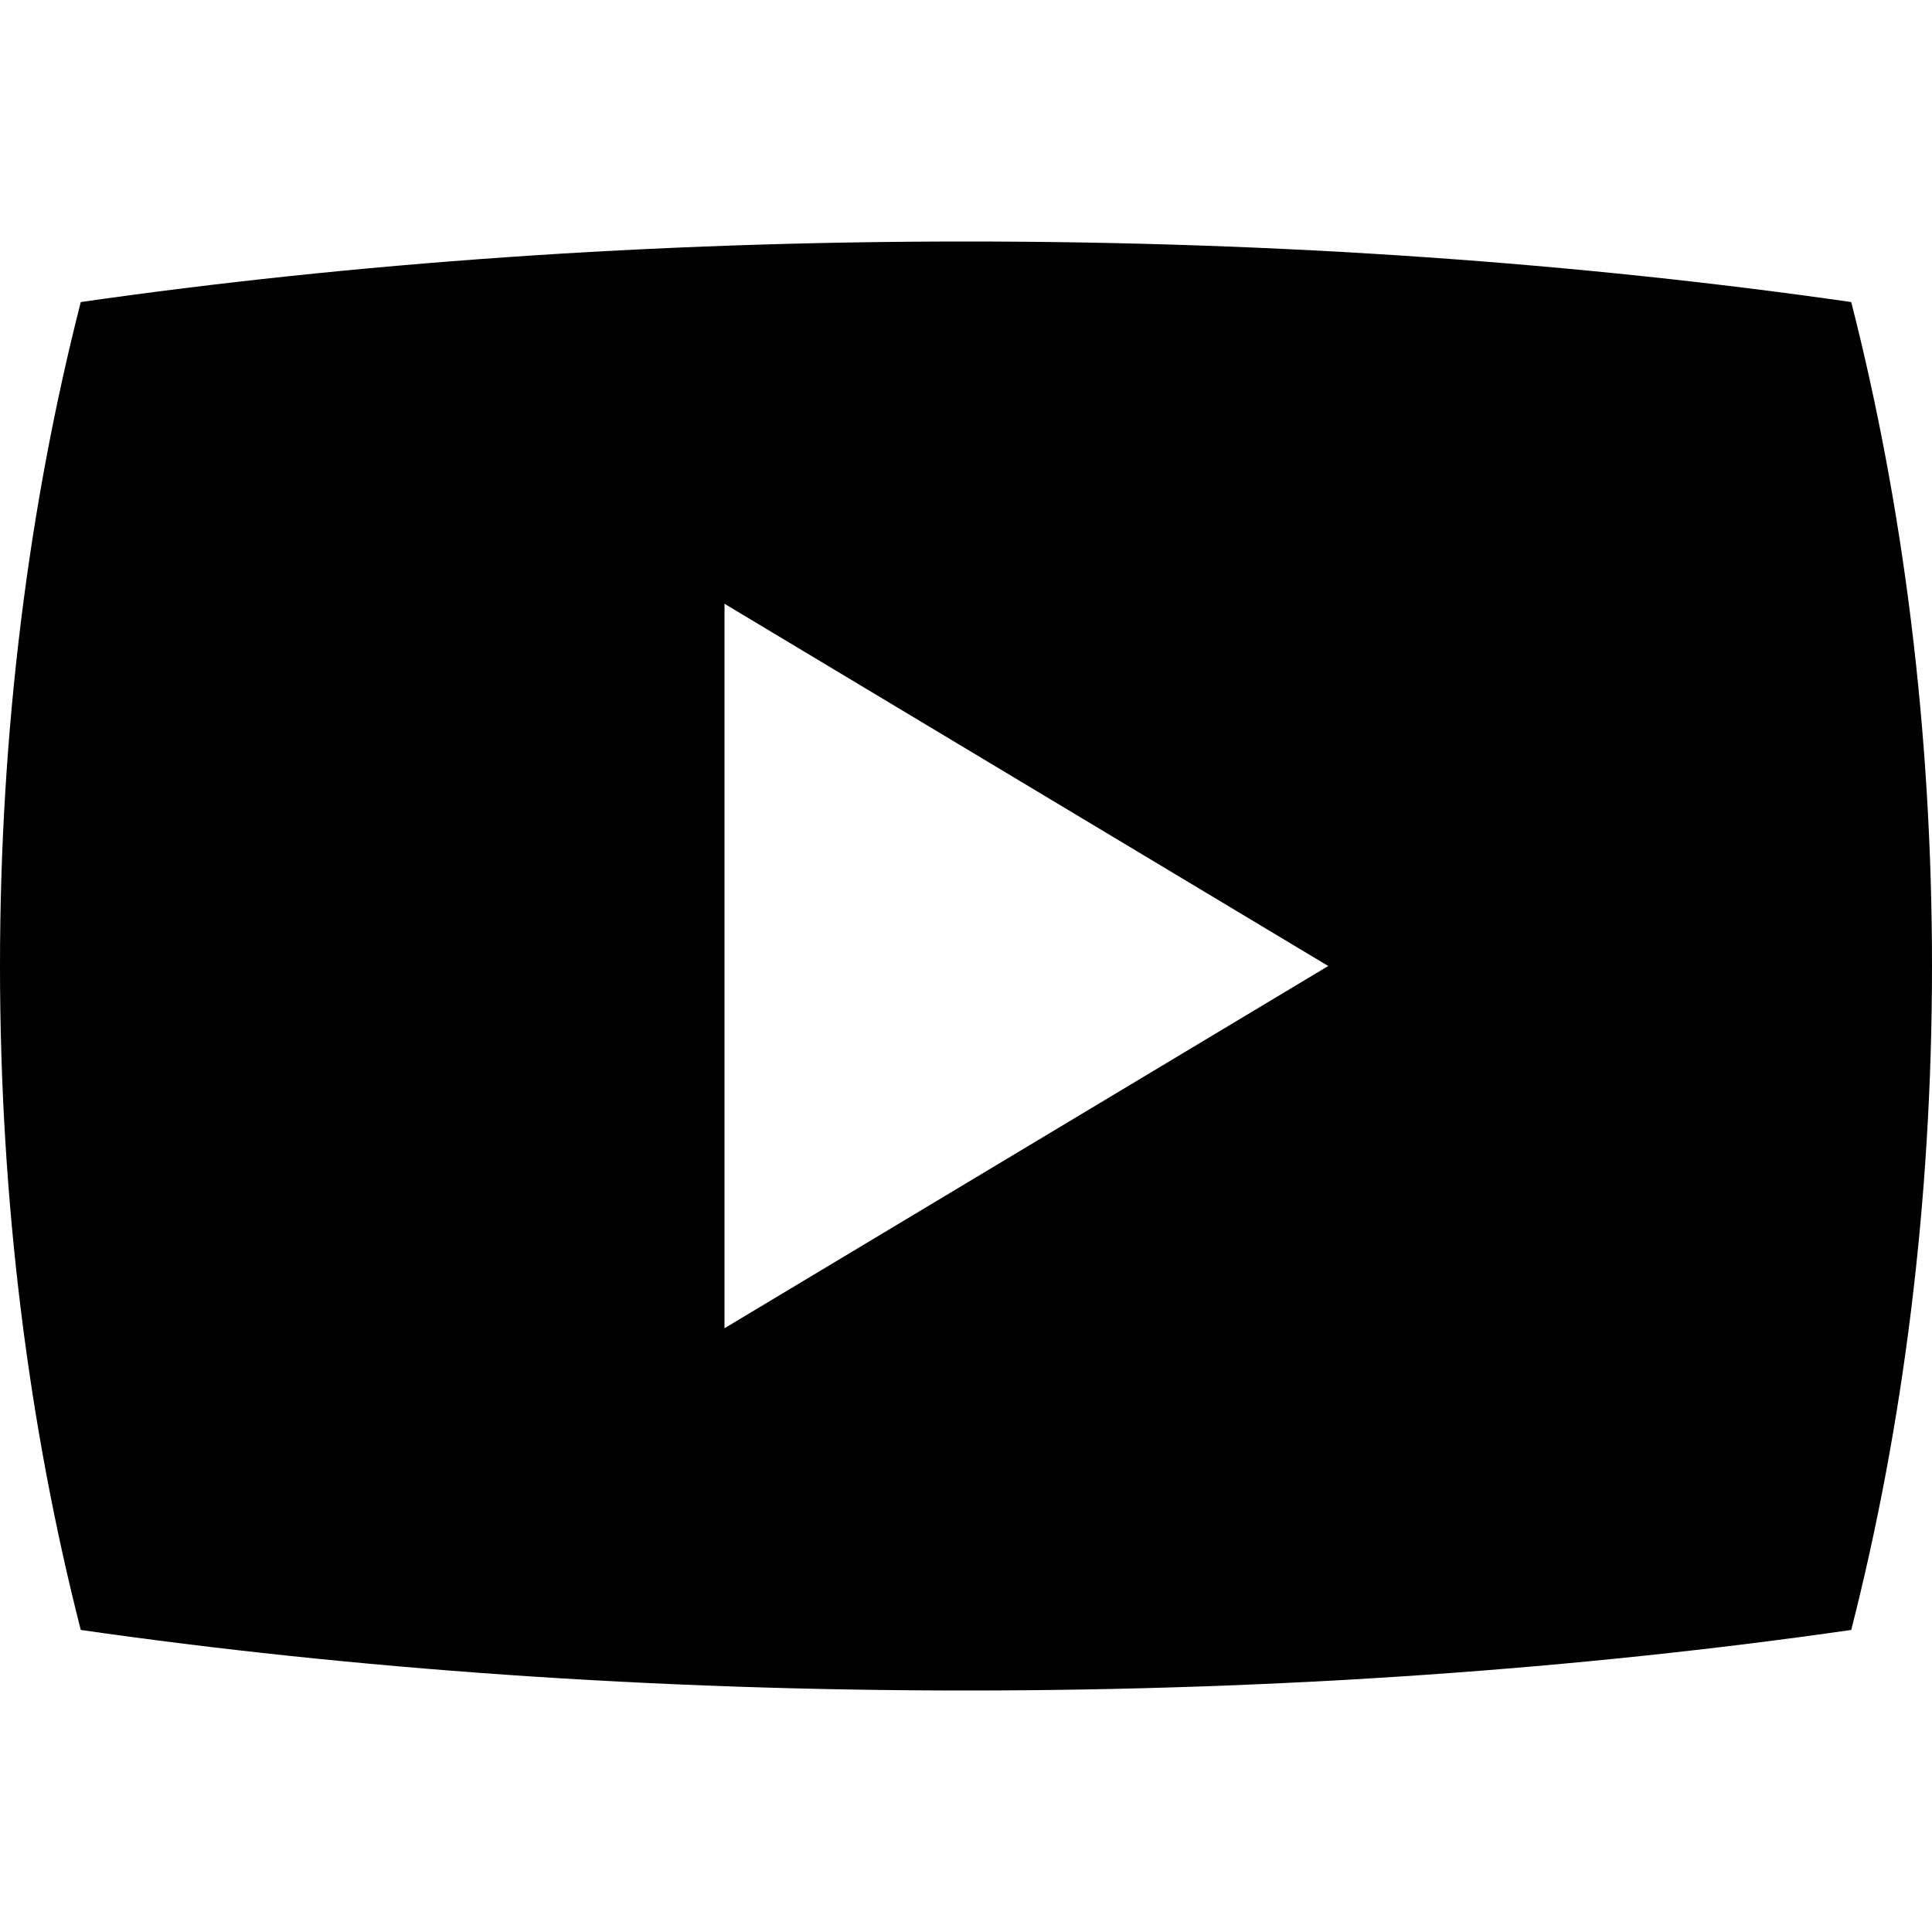
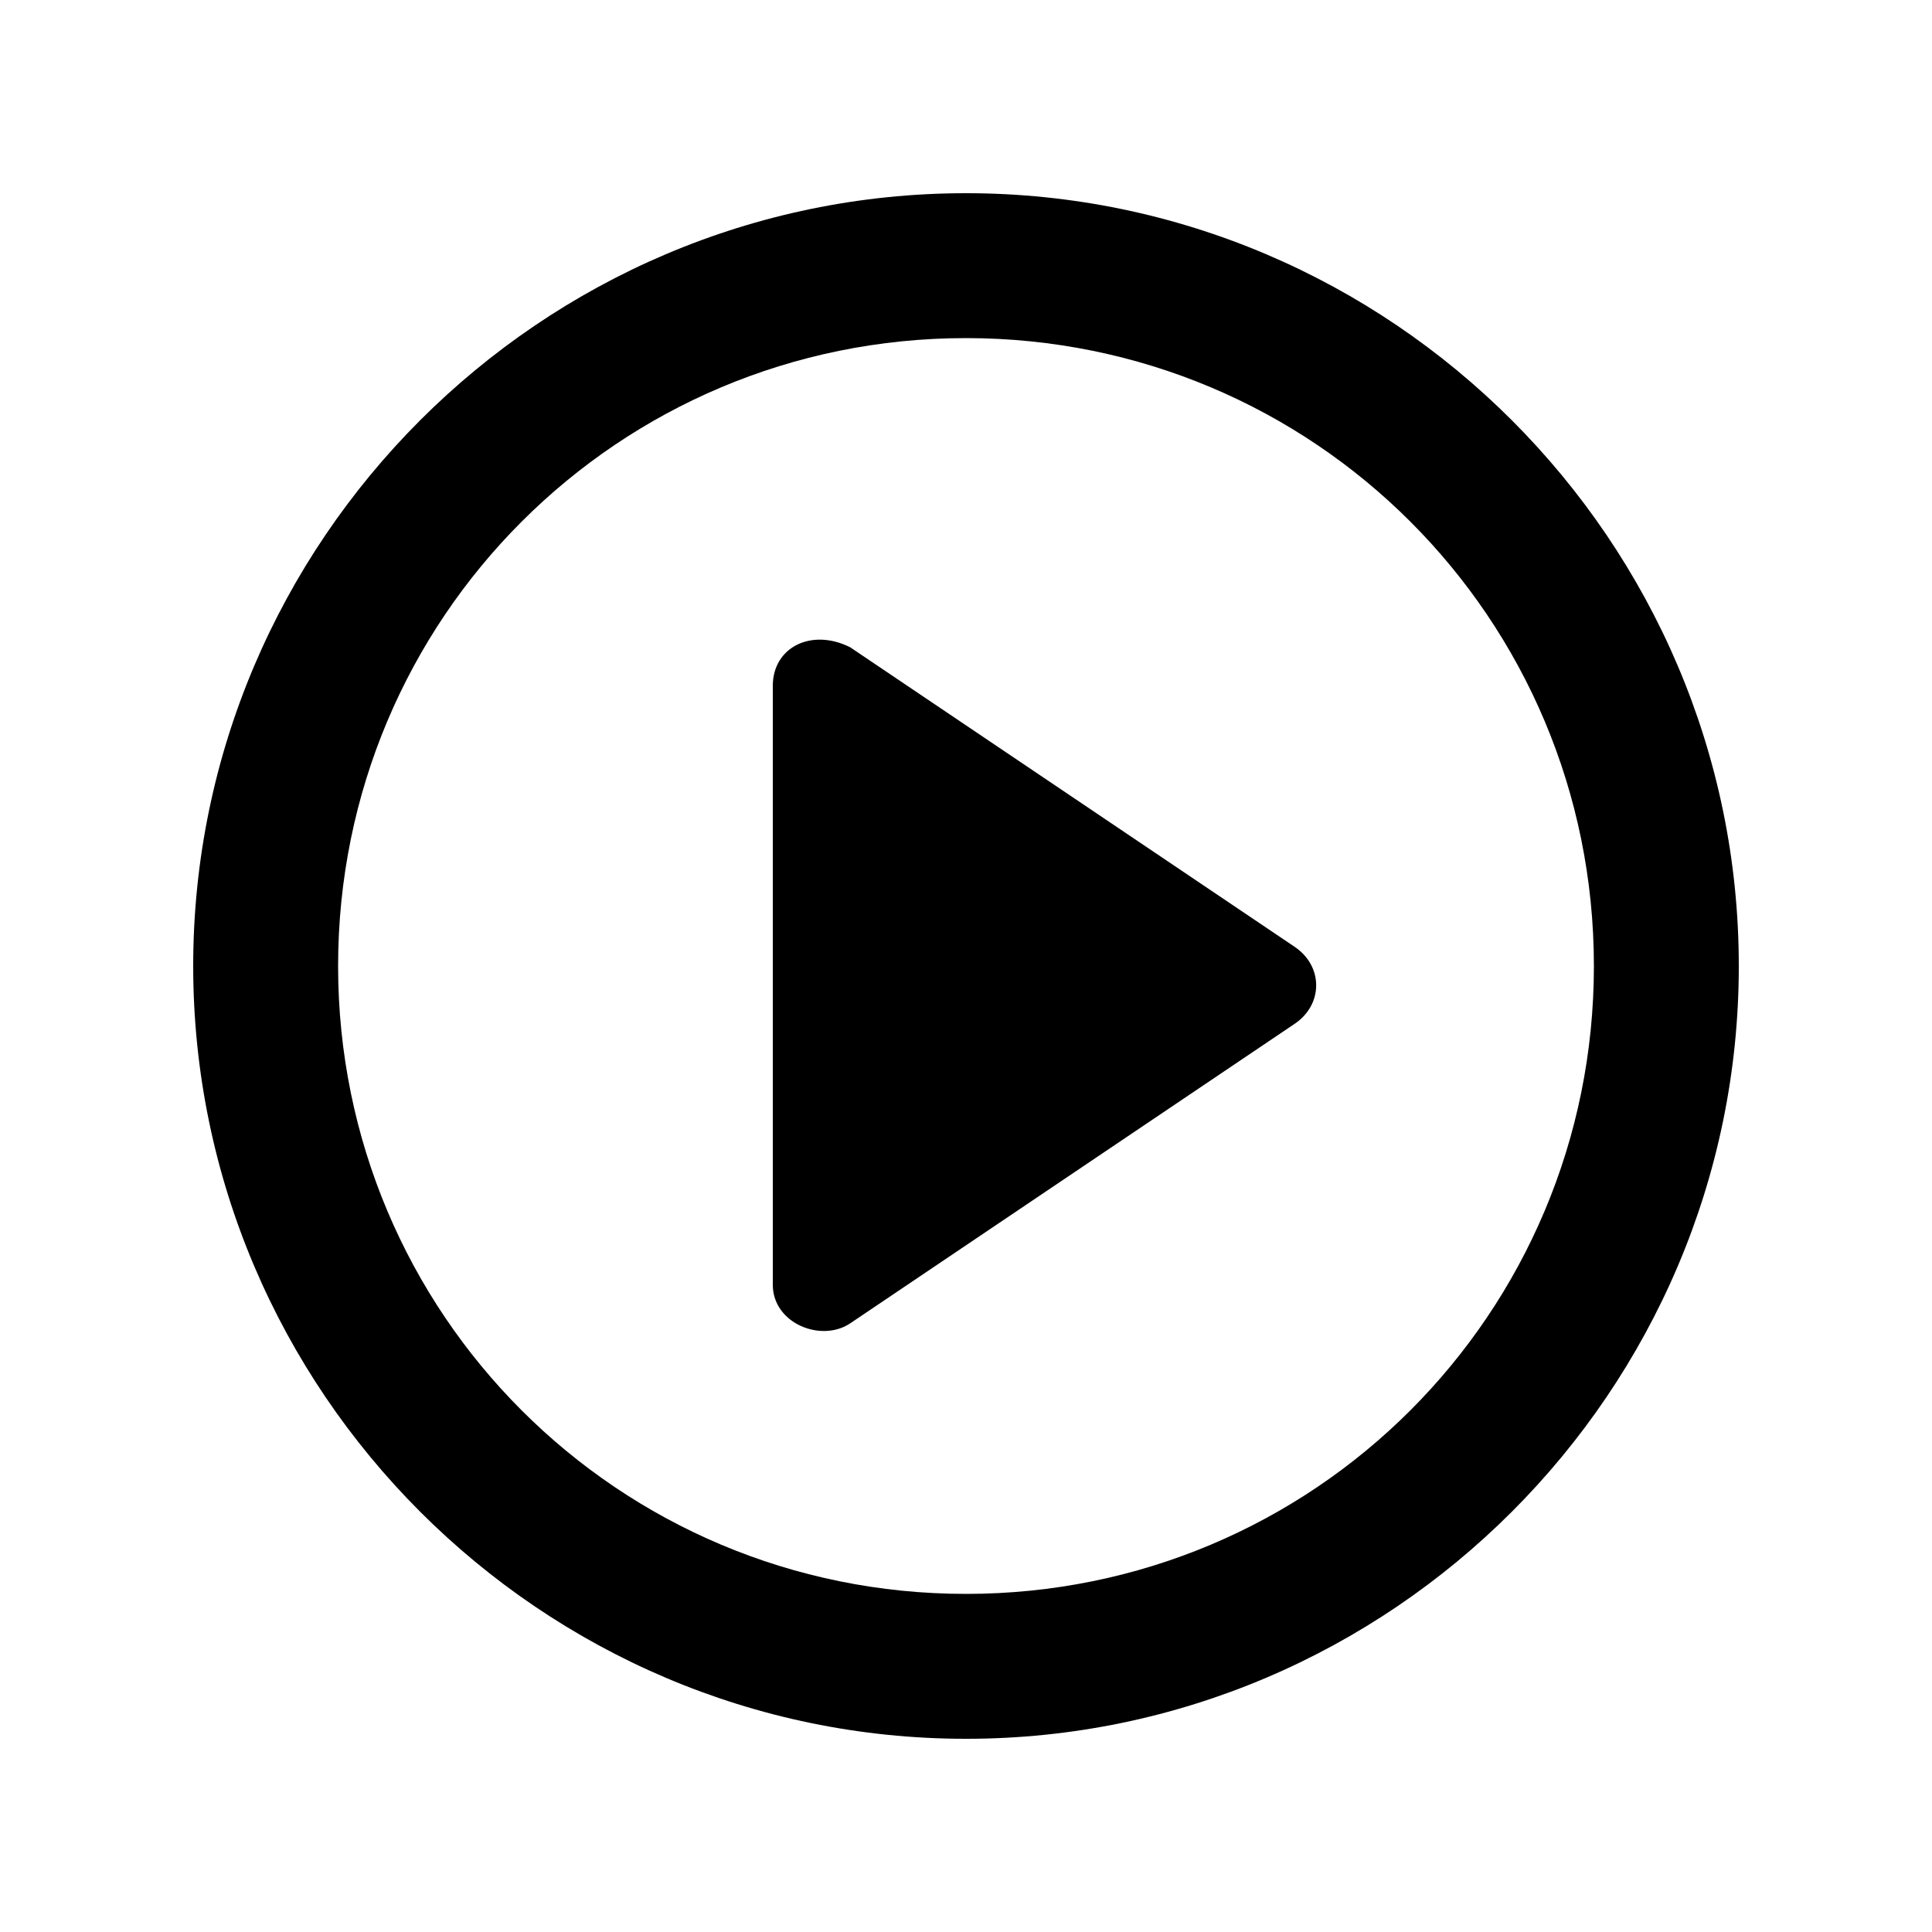
<svg xmlns="http://www.w3.org/2000/svg" version="1.1" width="32" height="32" viewBox="0 0 32 32">
-   <path d="M30.662 5.003c-4.488-0.645-9.448-1.003-14.662-1.003s-10.174 0.358-14.662 1.003c-0.86 3.366-1.338 7.086-1.338 10.997s0.477 7.63 1.338 10.997c4.489 0.645 9.448 1.003 14.662 1.003s10.174-0.358 14.662-1.003c0.86-3.366 1.338-7.086 1.338-10.997s-0.477-7.63-1.338-10.997zM12 22v-12l10 6-10 6z" />
+   <path d="M16 28.8c-7.040 0-12.8-5.76-12.8-12.8s5.76-12.8 12.8-12.8 12.8 5.76 12.8 12.8-5.76 12.8-12.8 12.8zM16 5.6c-5.76 0-10.4 4.64-10.4 10.4s4.64 10.4 10.4 10.4 10.4-4.64 10.4-10.4-4.64-10.4-10.4-10.4z" />
+   <path d="M12.8 11.36c0-0.64 0.64-0.96 1.28-0.64l7.36 4.96c0.48 0.32 0.48 0.96 0 1.28l-7.36 4.96c-0.48 0.32-1.28 0-1.28-0.64v-9.92z" />
</svg>
